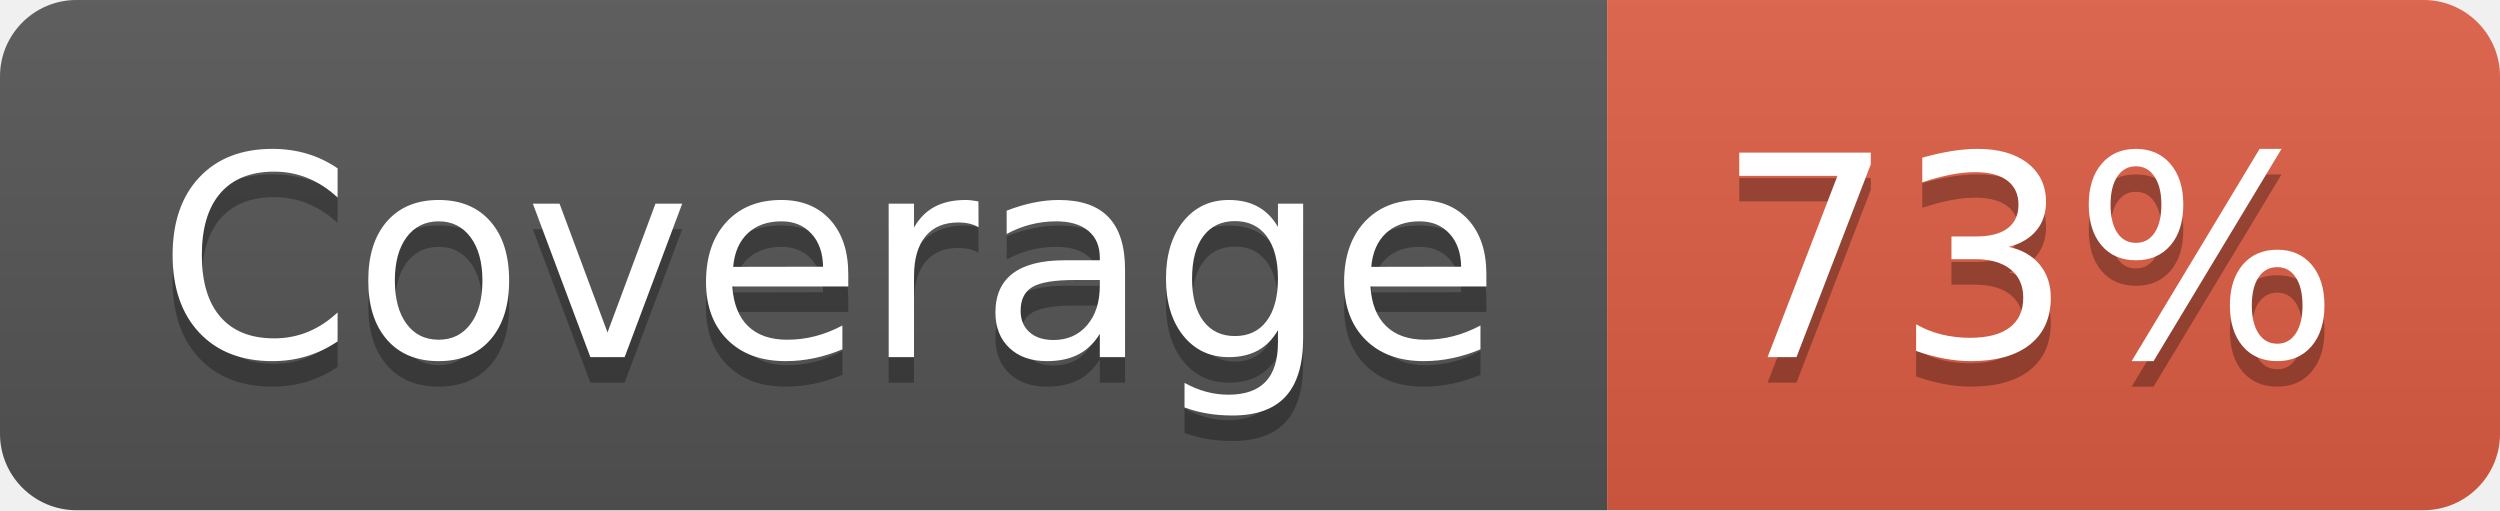
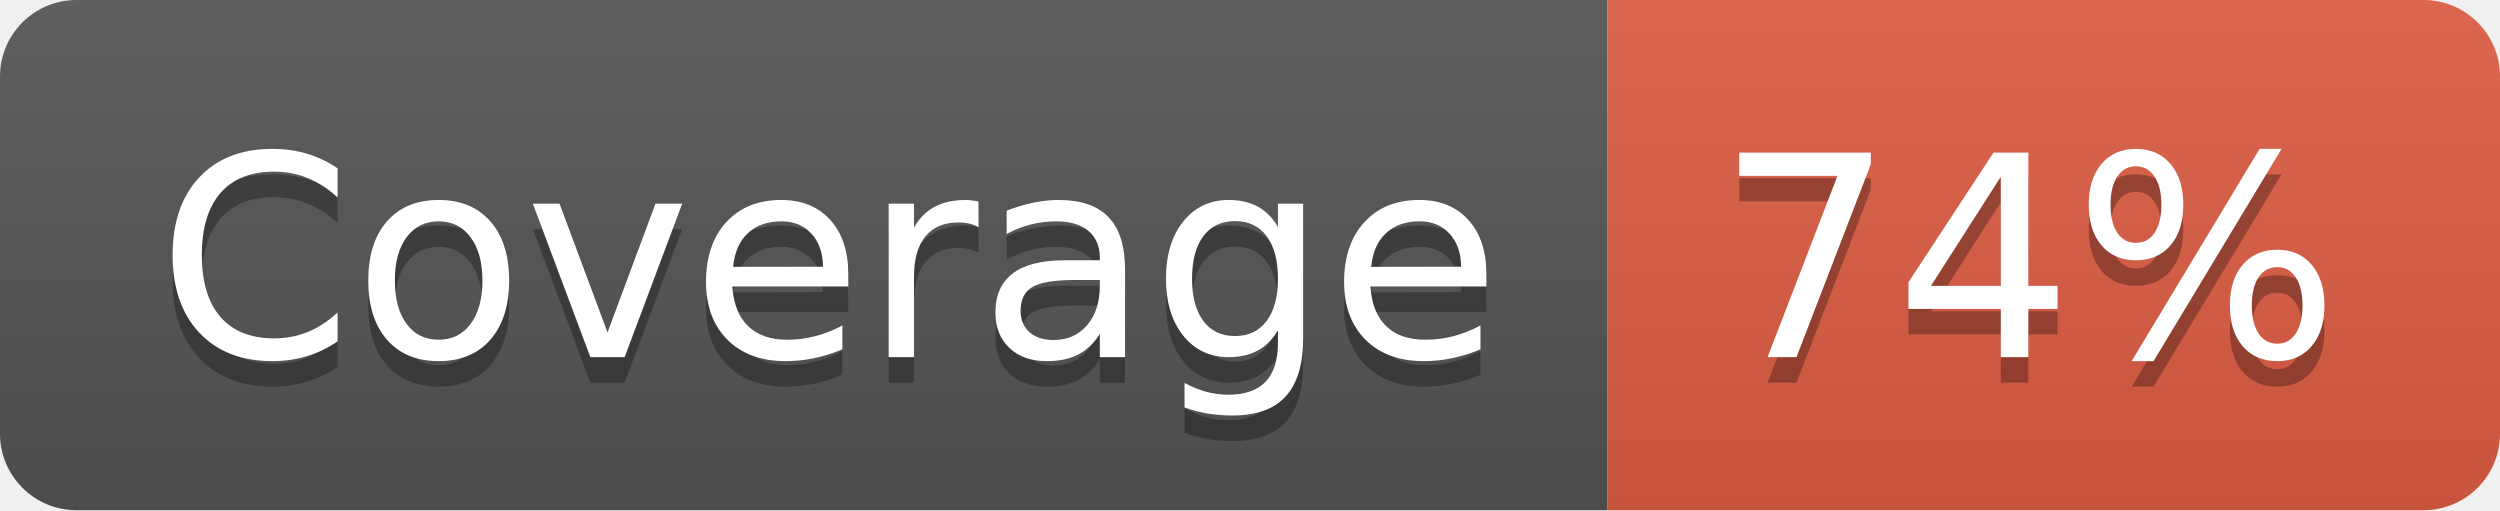
- <svg xmlns="http://www.w3.org/2000/svg" width="98" height="20" role="img" aria-label="Coverage: 73%">
+ <svg xmlns="http://www.w3.org/2000/svg" width="98" height="20" role="img" aria-label="Coverage: 74%">
  <linearGradient id="s" x2="0" y2="100%">
    <stop offset="0" stop-color="#bbb" stop-opacity=".1" />
    <stop offset="1" stop-opacity=".1" />
  </linearGradient>
  <clipPath id="r">
    <rect width="98" height="20" rx="3" fill="#fff" />
  </clipPath>
  <g clip-path="url(#r)">
    <rect width="63" height="20" fill="#555" />
    <rect x="63" width="35" height="20" fill="#e05d44" />
    <rect width="98" height="20" fill="url(#s)" />
  </g>
  <g fill="#fff" text-anchor="middle" font-family="Verdana,Geneva,DejaVu Sans,sans-serif" text-rendering="geometricPrecision" font-size="110">
    <text aria-hidden="true" x="325" y="150" fill="#010101" fill-opacity=".3" transform="scale(.1)" textLength="530">Coverage</text>
    <text x="325" y="140" transform="scale(.1)" fill="#fff" textLength="530">Coverage</text>
-     <text aria-hidden="true" x="795" y="150" fill="#010101" fill-opacity=".3" transform="scale(.1)" textLength="250">73%</text>
-     <text x="795" y="140" transform="scale(.1)" fill="#fff" textLength="250">73%</text>
+     <text aria-hidden="true" x="795" y="150" fill="#010101" fill-opacity=".3" transform="scale(.1)" textLength="250">74%</text>
+     <text x="795" y="140" transform="scale(.1)" fill="#fff" textLength="250">74%</text>
  </g>
</svg>
